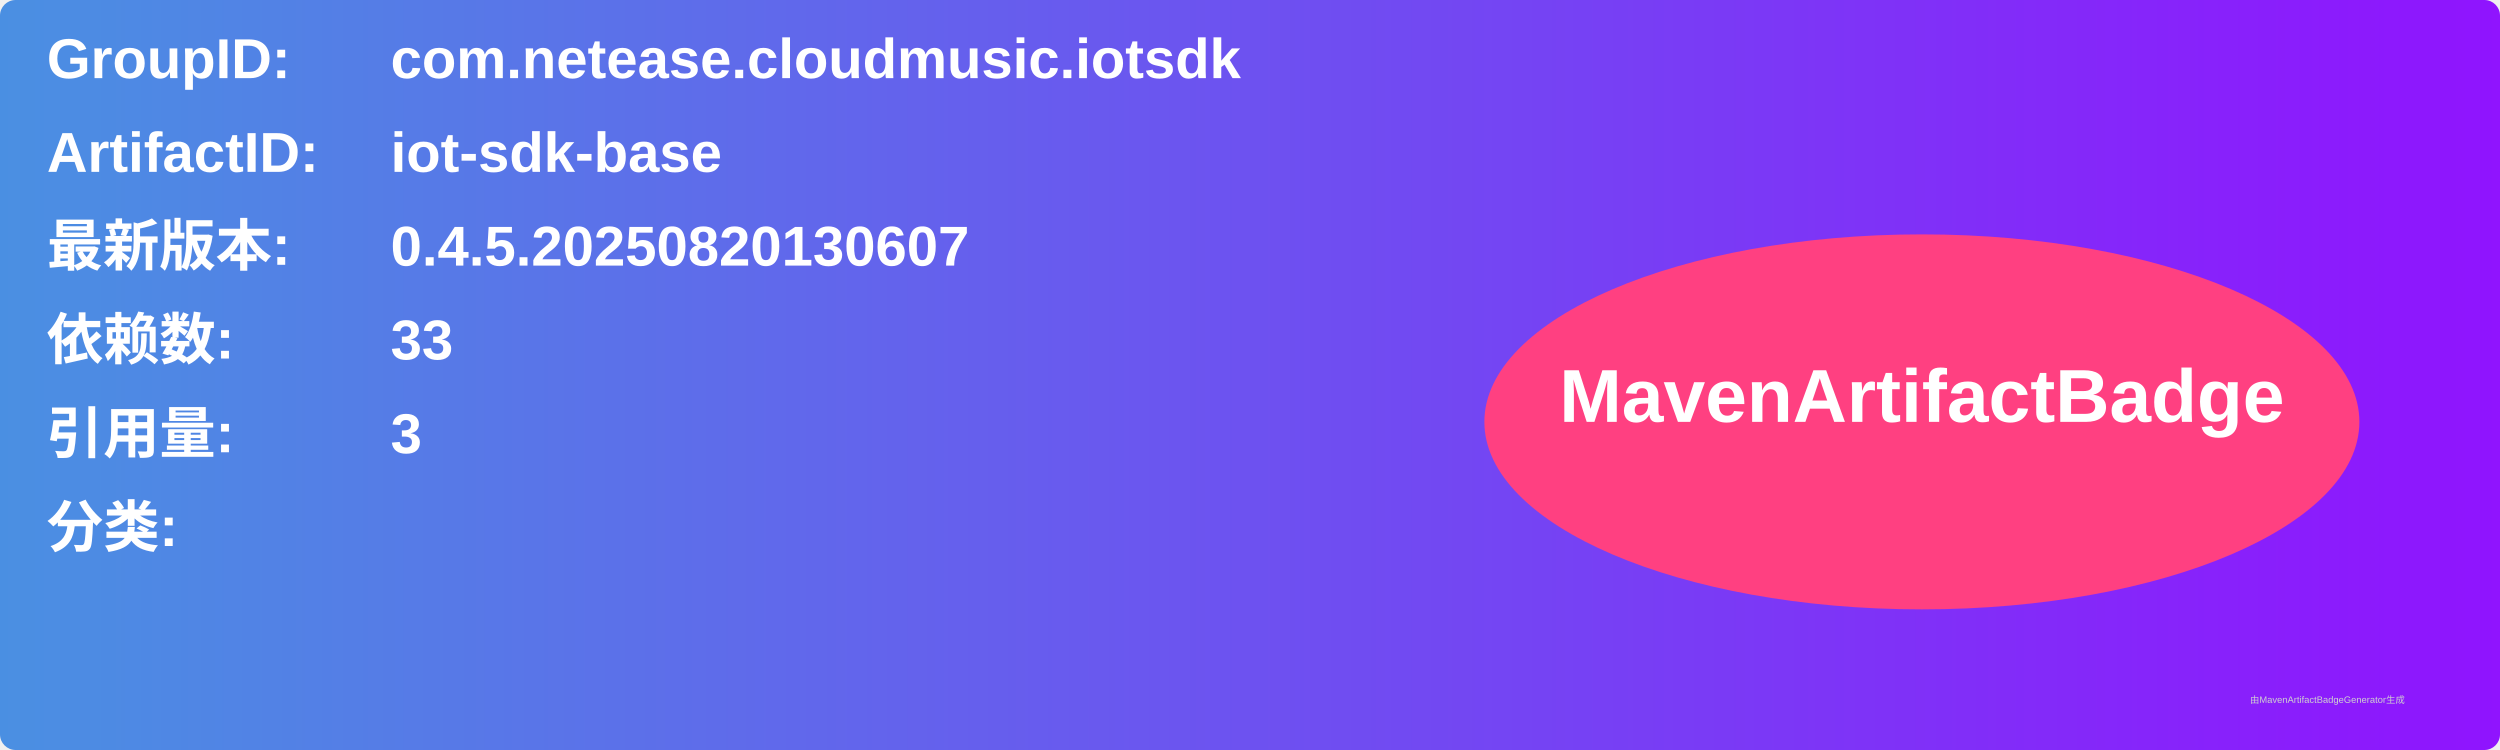
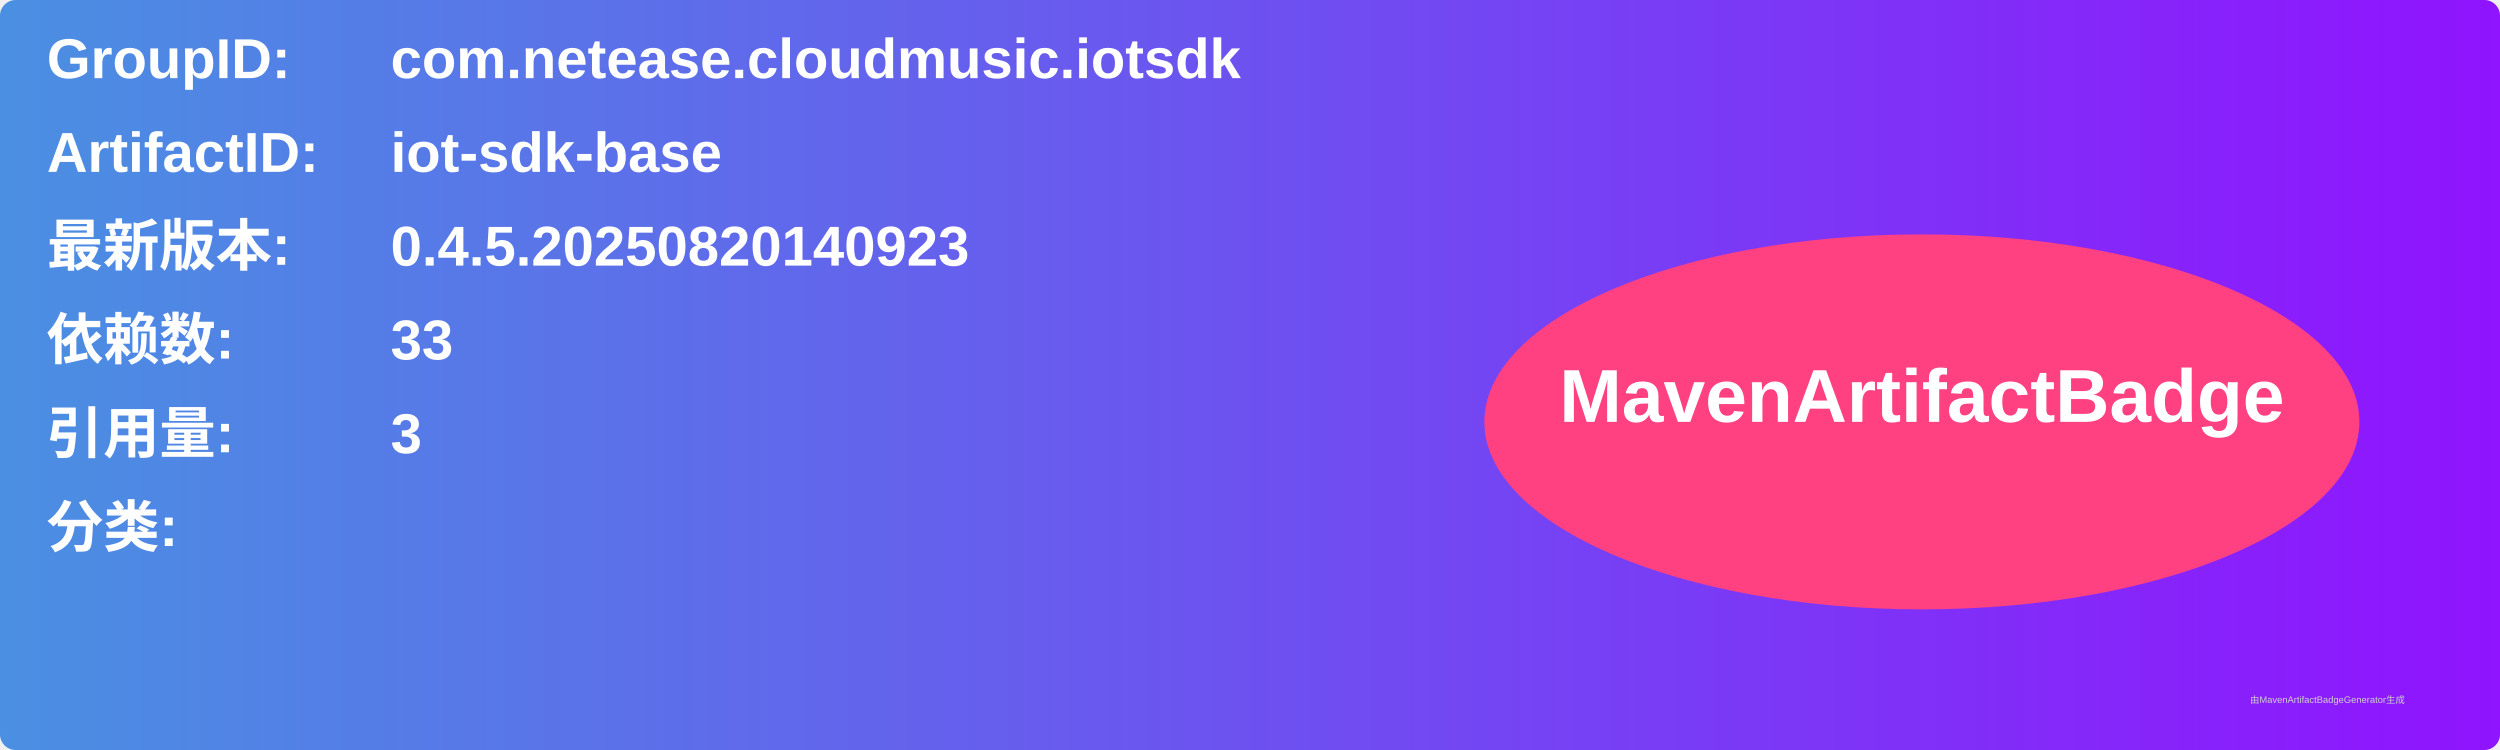
<svg xmlns="http://www.w3.org/2000/svg" width="800" height="240" viewBox="0 0 800 240">
  <linearGradient id="grad" x1="0%" y1="0%" x2="100%" y2="0%">
    <stop offset="0%" stop-color="#4a90e2" />
    <stop offset="100%" stop-color="#9013fe" />
  </linearGradient>
  <rect width="100%" height="100%" rx="5" ry="5" fill="url(#grad)" />
  <g transform="translate(15, 15)">
    <text x="0" y="10" font-family="Arial" font-size="18" fill="white" font-weight="bold" width="260">GroupID:</text>
    <text x="110" y="10" font-family="Arial" font-size="18" fill="white" font-weight="bold" width="460">com.netease.cloudmusic.iotsdk</text>
    <text x="0" y="40" font-family="Arial" font-size="18" fill="white" font-weight="bold" width="260">ArtifactID:</text>
    <text x="110" y="40" font-family="Arial" font-size="18" fill="white" font-weight="bold" width="460">iot-sdk-base</text>
    <text x="0" y="70" font-family="Arial" font-size="18" fill="white" font-weight="bold">最新版本:</text>
    <text x="110" y="70" font-family="Arial" font-size="18" fill="white" font-weight="bold">
-       <tspan font-weight="bold">0.4.5.20250820130607</tspan>
+       <tspan font-weight="bold">0.4.5.20250820140923</tspan>
    </text>
    <text x="0" y="100" font-family="Arial" font-size="18" fill="white" font-weight="bold">依赖数: </text>
    <text x="110" y="100" font-family="Arial" font-size="18" fill="white">
      <tspan font-weight="bold">33</tspan>
    </text>
    <text x="0" y="130" font-family="Arial" font-size="18" fill="white" font-weight="bold">引用量: </text>
    <text x="110" y="130" font-family="Arial" font-size="18" fill="white">
      <tspan font-weight="bold">3</tspan>
    </text>
    <text x="0" y="160" font-family="Arial" font-size="18" fill="white" font-weight="bold">分类:</text>
    <text x="10" y="190" font-family="Arial" font-size="10" fill="white">
      <tspan font-weight="bold" />
    </text>
    <ellipse cx="600" cy="120" rx="140" ry="60" fill="#ff4081" />
    <text x="600" y="120" text-anchor="middle" font-family="Arial" font-size="24" fill="white" font-weight="bold">MavenArtifactBadge</text>
  </g>
  <text x="720" y="225" font-family="Arial" font-size="3" fill="#d0d0d0">由MavenArtifactBadgeGenerator生成</text>
</svg>
